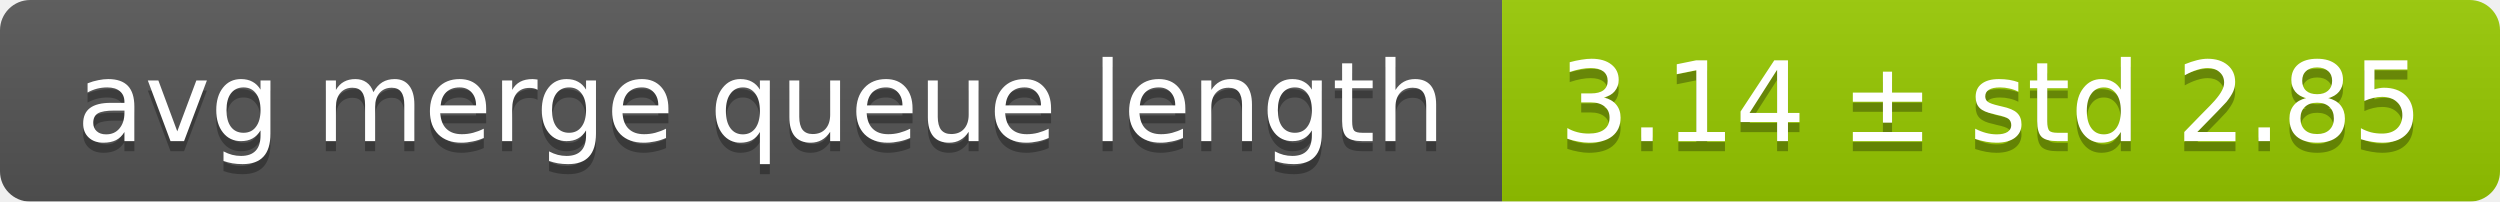
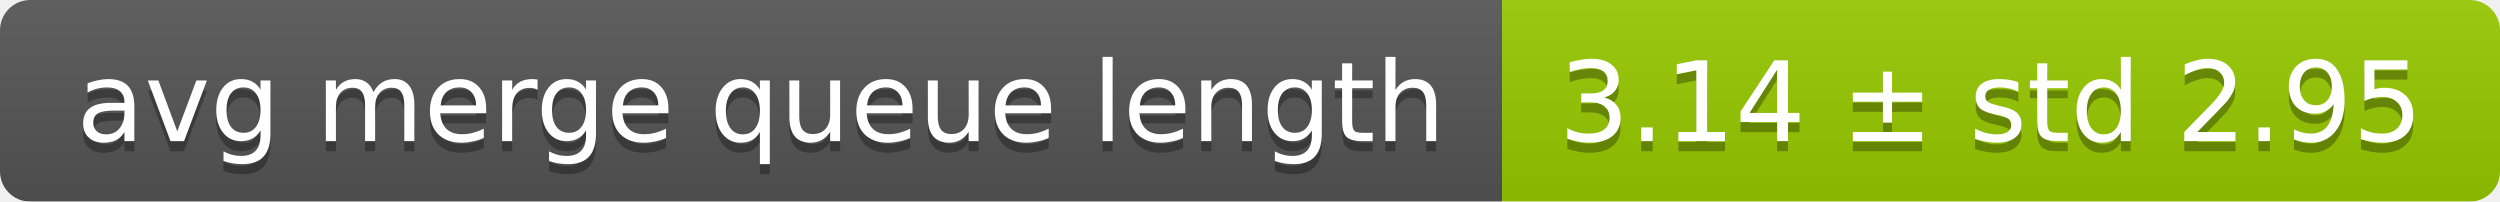
<svg xmlns="http://www.w3.org/2000/svg" width="248" height="20">
  <linearGradient id="smooth" x2="0" y2="100%">
    <stop offset="0" stop-color="#bbb" stop-opacity=".1" />
    <stop offset="1" stop-opacity=".1" />
  </linearGradient>
  <mask id="round">
    <rect width="248" height="20" rx="3" fill="#fff" />
  </mask>
  <g mask="url(#round)">
    <rect width="149" height="20" fill="#555" />
    <rect x="149" width="99" height="20" fill="#97ca00" />
    <rect width="248" height="20" fill="url(#smooth)" />
  </g>
  <g fill="#fff" text-anchor="middle" font-family="DejaVu Sans,Verdana,Geneva,sans-serif" font-size="11">
    <text x="75.5" y="15" fill="#010101" fill-opacity=".3">avg merge queue length</text>
    <text x="75.5" y="14">avg merge queue length</text>
-     <text x="197.5" y="15" fill="#010101" fill-opacity=".3">3.14 ± std 2.85</text>
-     <text x="197.5" y="14">3.14 ± std 2.85</text>
+     <text x="197.5" y="15" fill="#010101" fill-opacity=".3">3.14 ± std 2.95</text>
+     <text x="197.5" y="14">3.14 ± std 2.95</text>
  </g>
</svg>
